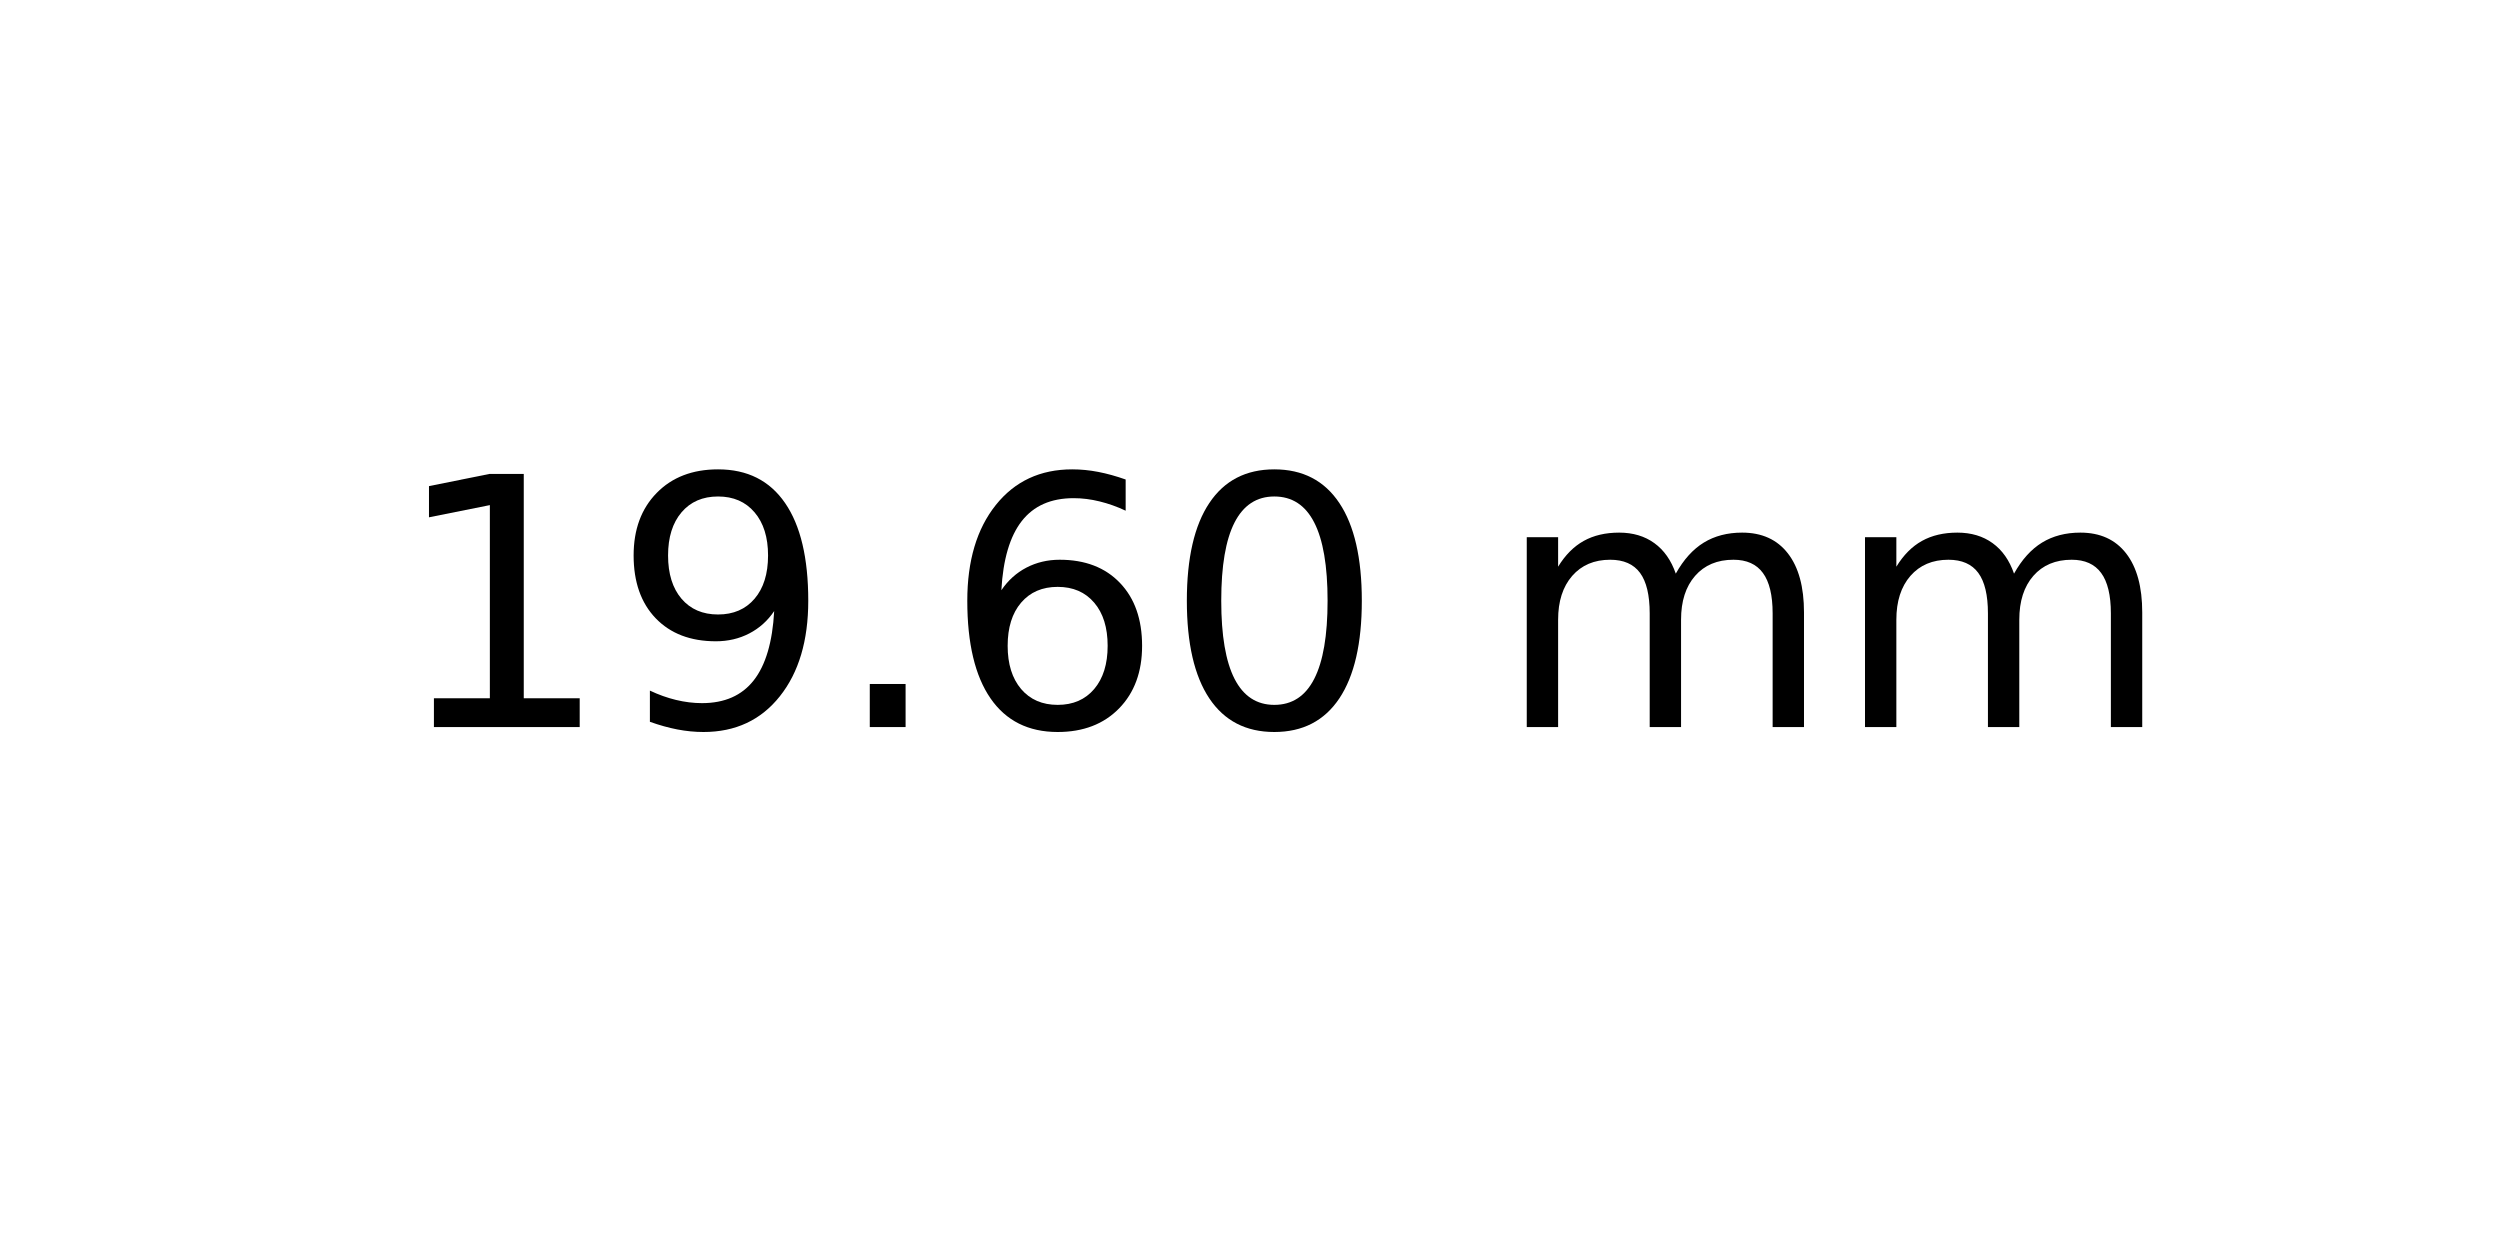
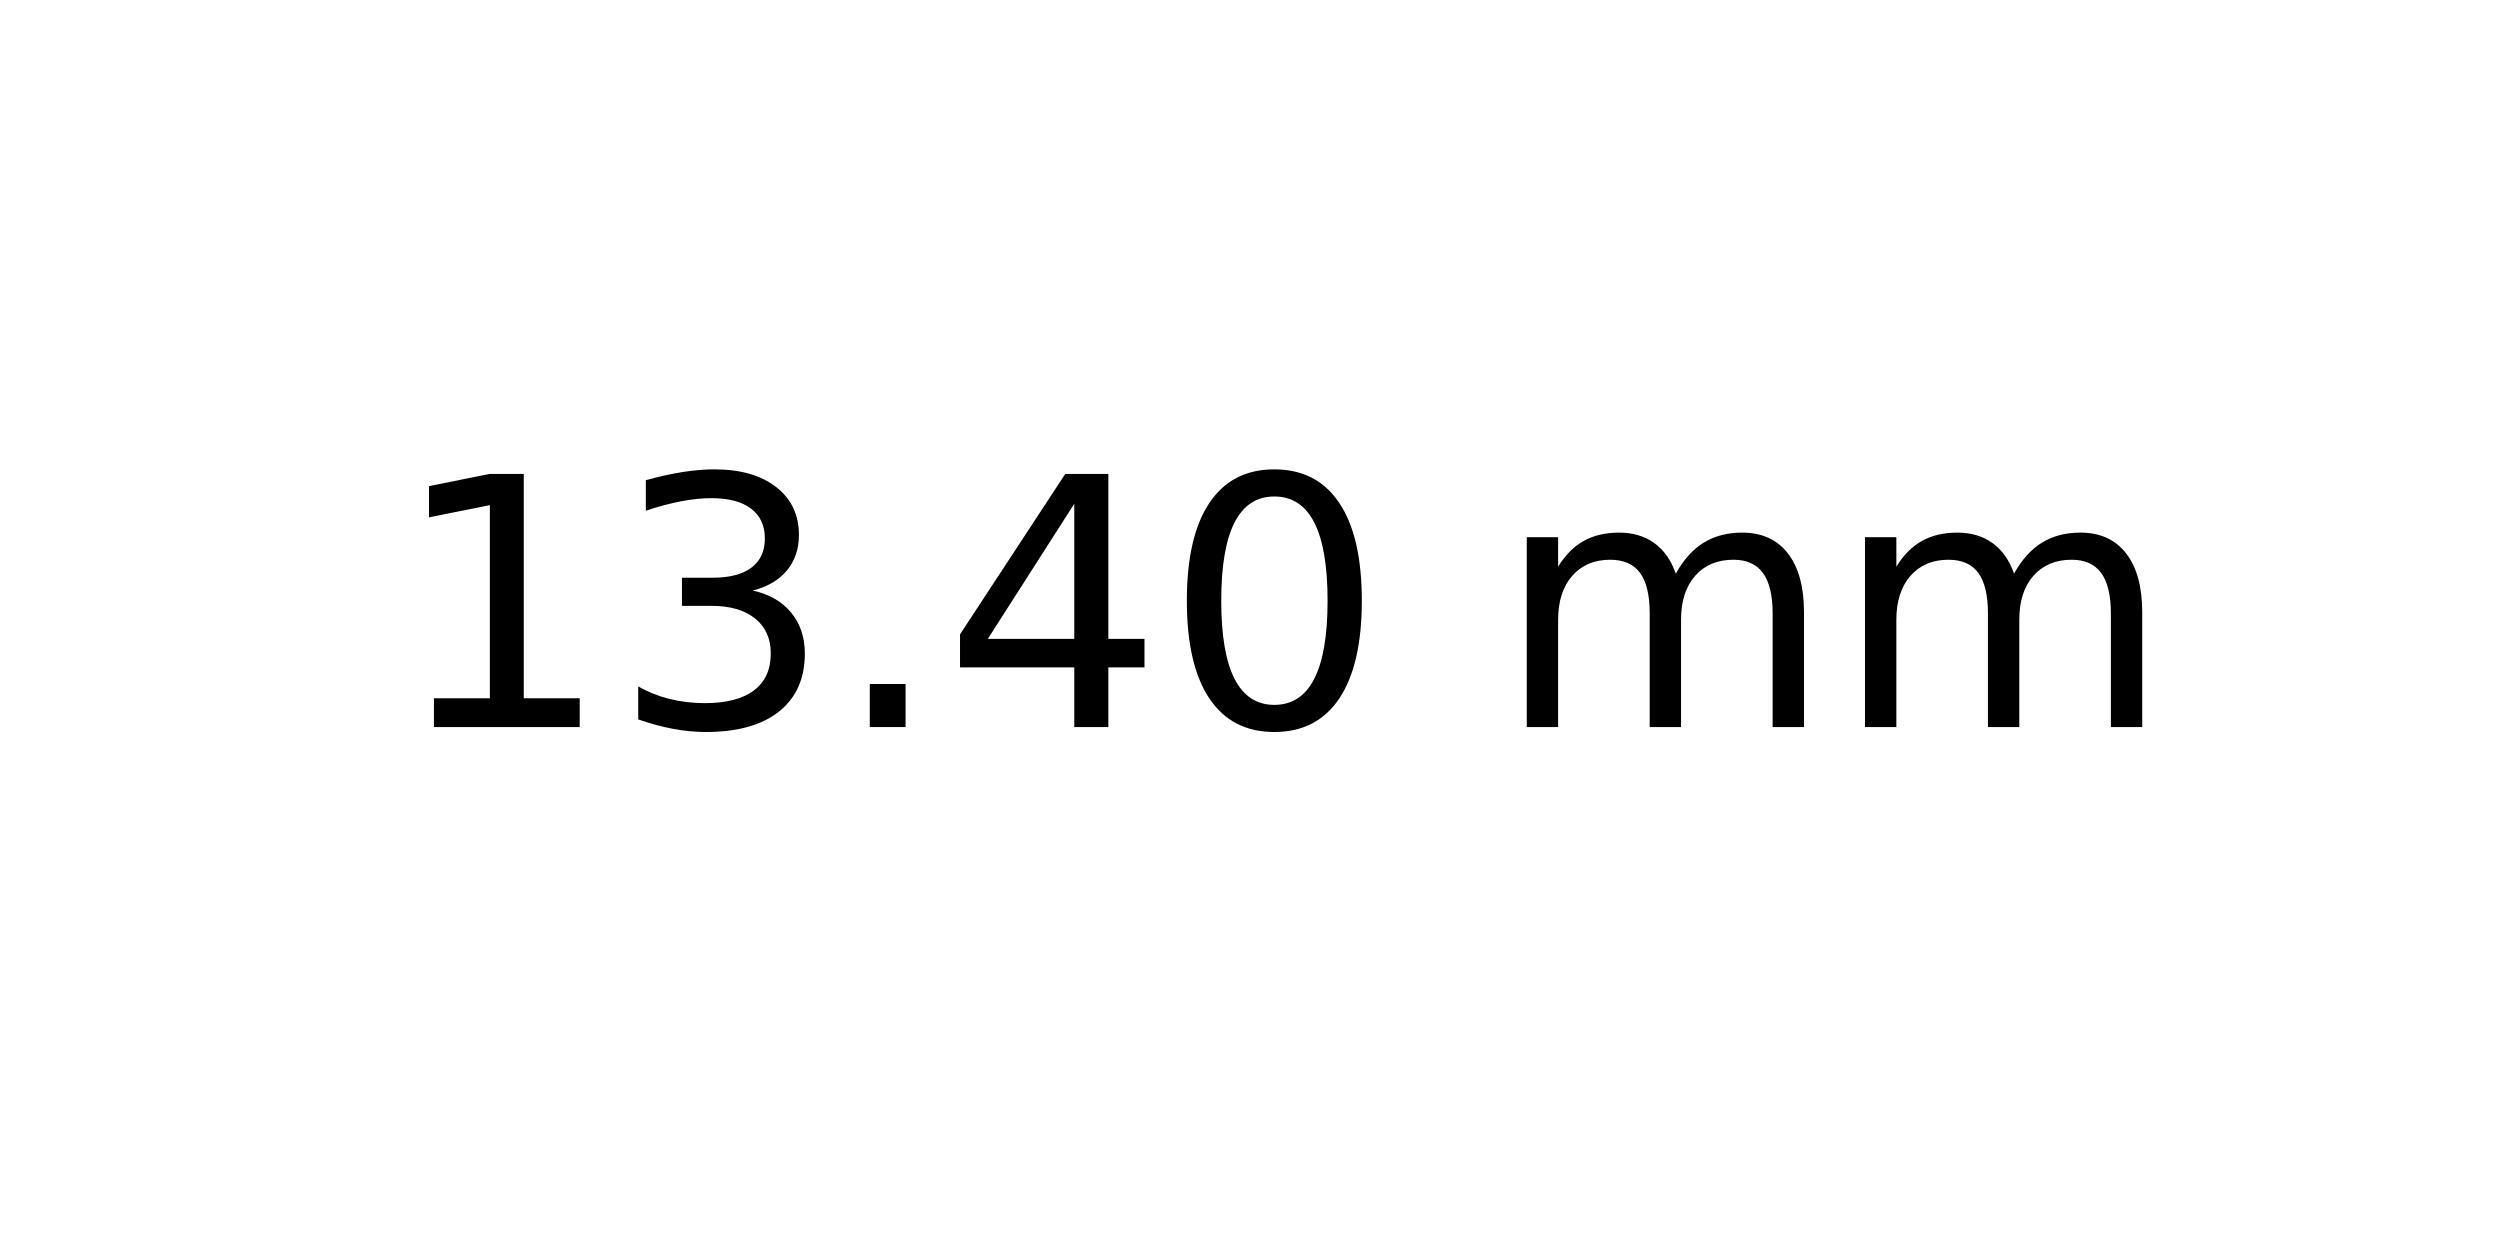
<svg xmlns="http://www.w3.org/2000/svg" xmlns:xlink="http://www.w3.org/1999/xlink" width="72pt" height="36pt" viewBox="0 0 72 36" version="1.1">
  <defs>
    <style type="text/css">*{stroke-linejoin: round; stroke-linecap: butt}</style>
  </defs>
  <g id="figure_1">
    <g id="axes_1">
      <g id="text_1">
        <g transform="translate(11.25625 20.93937) scale(0.1 -0.1)">
          <defs>
            <path id="DejaVuSans-31" d="M 794 531  L 1825 531  L 1825 4091  L 703 3866  L 703 4441  L 1819 4666  L 2450 4666  L 2450 531  L 3481 531  L 3481 0  L 794 0  L 794 531  z " transform="scale(0.015625)" />
-             <path id="DejaVuSans-39" d="M 703 97  L 703 672  Q 941 559 1184 500  Q 1428 441 1663 441  Q 2288 441 2617 861  Q 2947 1281 2994 2138  Q 2813 1869 2534 1725  Q 2256 1581 1919 1581  Q 1219 1581 811 2004  Q 403 2428 403 3163  Q 403 3881 828 4315  Q 1253 4750 1959 4750  Q 2769 4750 3195 4129  Q 3622 3509 3622 2328  Q 3622 1225 3098 567  Q 2575 -91 1691 -91  Q 1453 -91 1209 -44  Q 966 3 703 97  z M 1959 2075  Q 2384 2075 2632 2365  Q 2881 2656 2881 3163  Q 2881 3666 2632 3958  Q 2384 4250 1959 4250  Q 1534 4250 1286 3958  Q 1038 3666 1038 3163  Q 1038 2656 1286 2365  Q 1534 2075 1959 2075  z " transform="scale(0.015625)" />
+             <path id="DejaVuSans-33" d="M 2597 2516  Q 3050 2419 3304 2112  Q 3559 1806 3559 1356  Q 3559 666 3084 287  Q 2609 -91 1734 -91  Q 1441 -91 1130 -33  Q 819 25 488 141  L 488 750  Q 750 597 1062 519  Q 1375 441 1716 441  Q 2309 441 2620 675  Q 2931 909 2931 1356  Q 2931 1769 2642 2001  Q 2353 2234 1838 2234  L 1294 2234  L 1294 2753  L 1863 2753  Q 2328 2753 2575 2939  Q 2822 3125 2822 3475  Q 2822 3834 2567 4026  Q 2313 4219 1838 4219  Q 1578 4219 1281 4162  Q 984 4106 628 3988  L 628 4550  Q 988 4650 1302 4700  Q 1616 4750 1894 4750  Q 2613 4750 3031 4423  Q 3450 4097 3450 3541  Q 3450 3153 3228 2886  Q 3006 2619 2597 2516  z " transform="scale(0.015625)" />
            <path id="DejaVuSans-2e" d="M 684 794  L 1344 794  L 1344 0  L 684 0  L 684 794  z " transform="scale(0.015625)" />
-             <path id="DejaVuSans-36" d="M 2113 2584  Q 1688 2584 1439 2293  Q 1191 2003 1191 1497  Q 1191 994 1439 701  Q 1688 409 2113 409  Q 2538 409 2786 701  Q 3034 994 3034 1497  Q 3034 2003 2786 2293  Q 2538 2584 2113 2584  z M 3366 4563  L 3366 3988  Q 3128 4100 2886 4159  Q 2644 4219 2406 4219  Q 1781 4219 1451 3797  Q 1122 3375 1075 2522  Q 1259 2794 1537 2939  Q 1816 3084 2150 3084  Q 2853 3084 3261 2657  Q 3669 2231 3669 1497  Q 3669 778 3244 343  Q 2819 -91 2113 -91  Q 1303 -91 875 529  Q 447 1150 447 2328  Q 447 3434 972 4092  Q 1497 4750 2381 4750  Q 2619 4750 2861 4703  Q 3103 4656 3366 4563  z " transform="scale(0.015625)" />
+             <path id="DejaVuSans-34" d="M 2419 4116  L 825 1625  L 2419 1625  L 2419 4116  z M 2253 4666  L 3047 4666  L 3047 1625  L 3713 1625  L 3713 1100  L 3047 1100  L 3047 0  L 2419 0  L 2419 1100  L 313 1100  L 313 1709  L 2253 4666  z " transform="scale(0.015625)" />
            <path id="DejaVuSans-30" d="M 2034 4250  Q 1547 4250 1301 3770  Q 1056 3291 1056 2328  Q 1056 1369 1301 889  Q 1547 409 2034 409  Q 2525 409 2770 889  Q 3016 1369 3016 2328  Q 3016 3291 2770 3770  Q 2525 4250 2034 4250  z M 2034 4750  Q 2819 4750 3233 4129  Q 3647 3509 3647 2328  Q 3647 1150 3233 529  Q 2819 -91 2034 -91  Q 1250 -91 836 529  Q 422 1150 422 2328  Q 422 3509 836 4129  Q 1250 4750 2034 4750  z " transform="scale(0.015625)" />
            <path id="DejaVuSans-20" transform="scale(0.015625)" />
            <path id="DejaVuSans-6d" d="M 3328 2828  Q 3544 3216 3844 3400  Q 4144 3584 4550 3584  Q 5097 3584 5394 3201  Q 5691 2819 5691 2113  L 5691 0  L 5113 0  L 5113 2094  Q 5113 2597 4934 2840  Q 4756 3084 4391 3084  Q 3944 3084 3684 2787  Q 3425 2491 3425 1978  L 3425 0  L 2847 0  L 2847 2094  Q 2847 2600 2669 2842  Q 2491 3084 2119 3084  Q 1678 3084 1418 2786  Q 1159 2488 1159 1978  L 1159 0  L 581 0  L 581 3500  L 1159 3500  L 1159 2956  Q 1356 3278 1631 3431  Q 1906 3584 2284 3584  Q 2666 3584 2933 3390  Q 3200 3197 3328 2828  z " transform="scale(0.015625)" />
          </defs>
          <use xlink:href="#DejaVuSans-31" />
-           <use xlink:href="#DejaVuSans-39" x="63.623" />
+           <use xlink:href="#DejaVuSans-33" x="63.623" />
          <use xlink:href="#DejaVuSans-2e" x="127.246" />
-           <use xlink:href="#DejaVuSans-36" x="159.033" />
+           <use xlink:href="#DejaVuSans-34" x="159.033" />
          <use xlink:href="#DejaVuSans-30" x="222.656" />
          <use xlink:href="#DejaVuSans-20" x="286.279" />
          <use xlink:href="#DejaVuSans-6d" x="318.066" />
          <use xlink:href="#DejaVuSans-6d" x="415.479" />
        </g>
      </g>
    </g>
  </g>
</svg>
